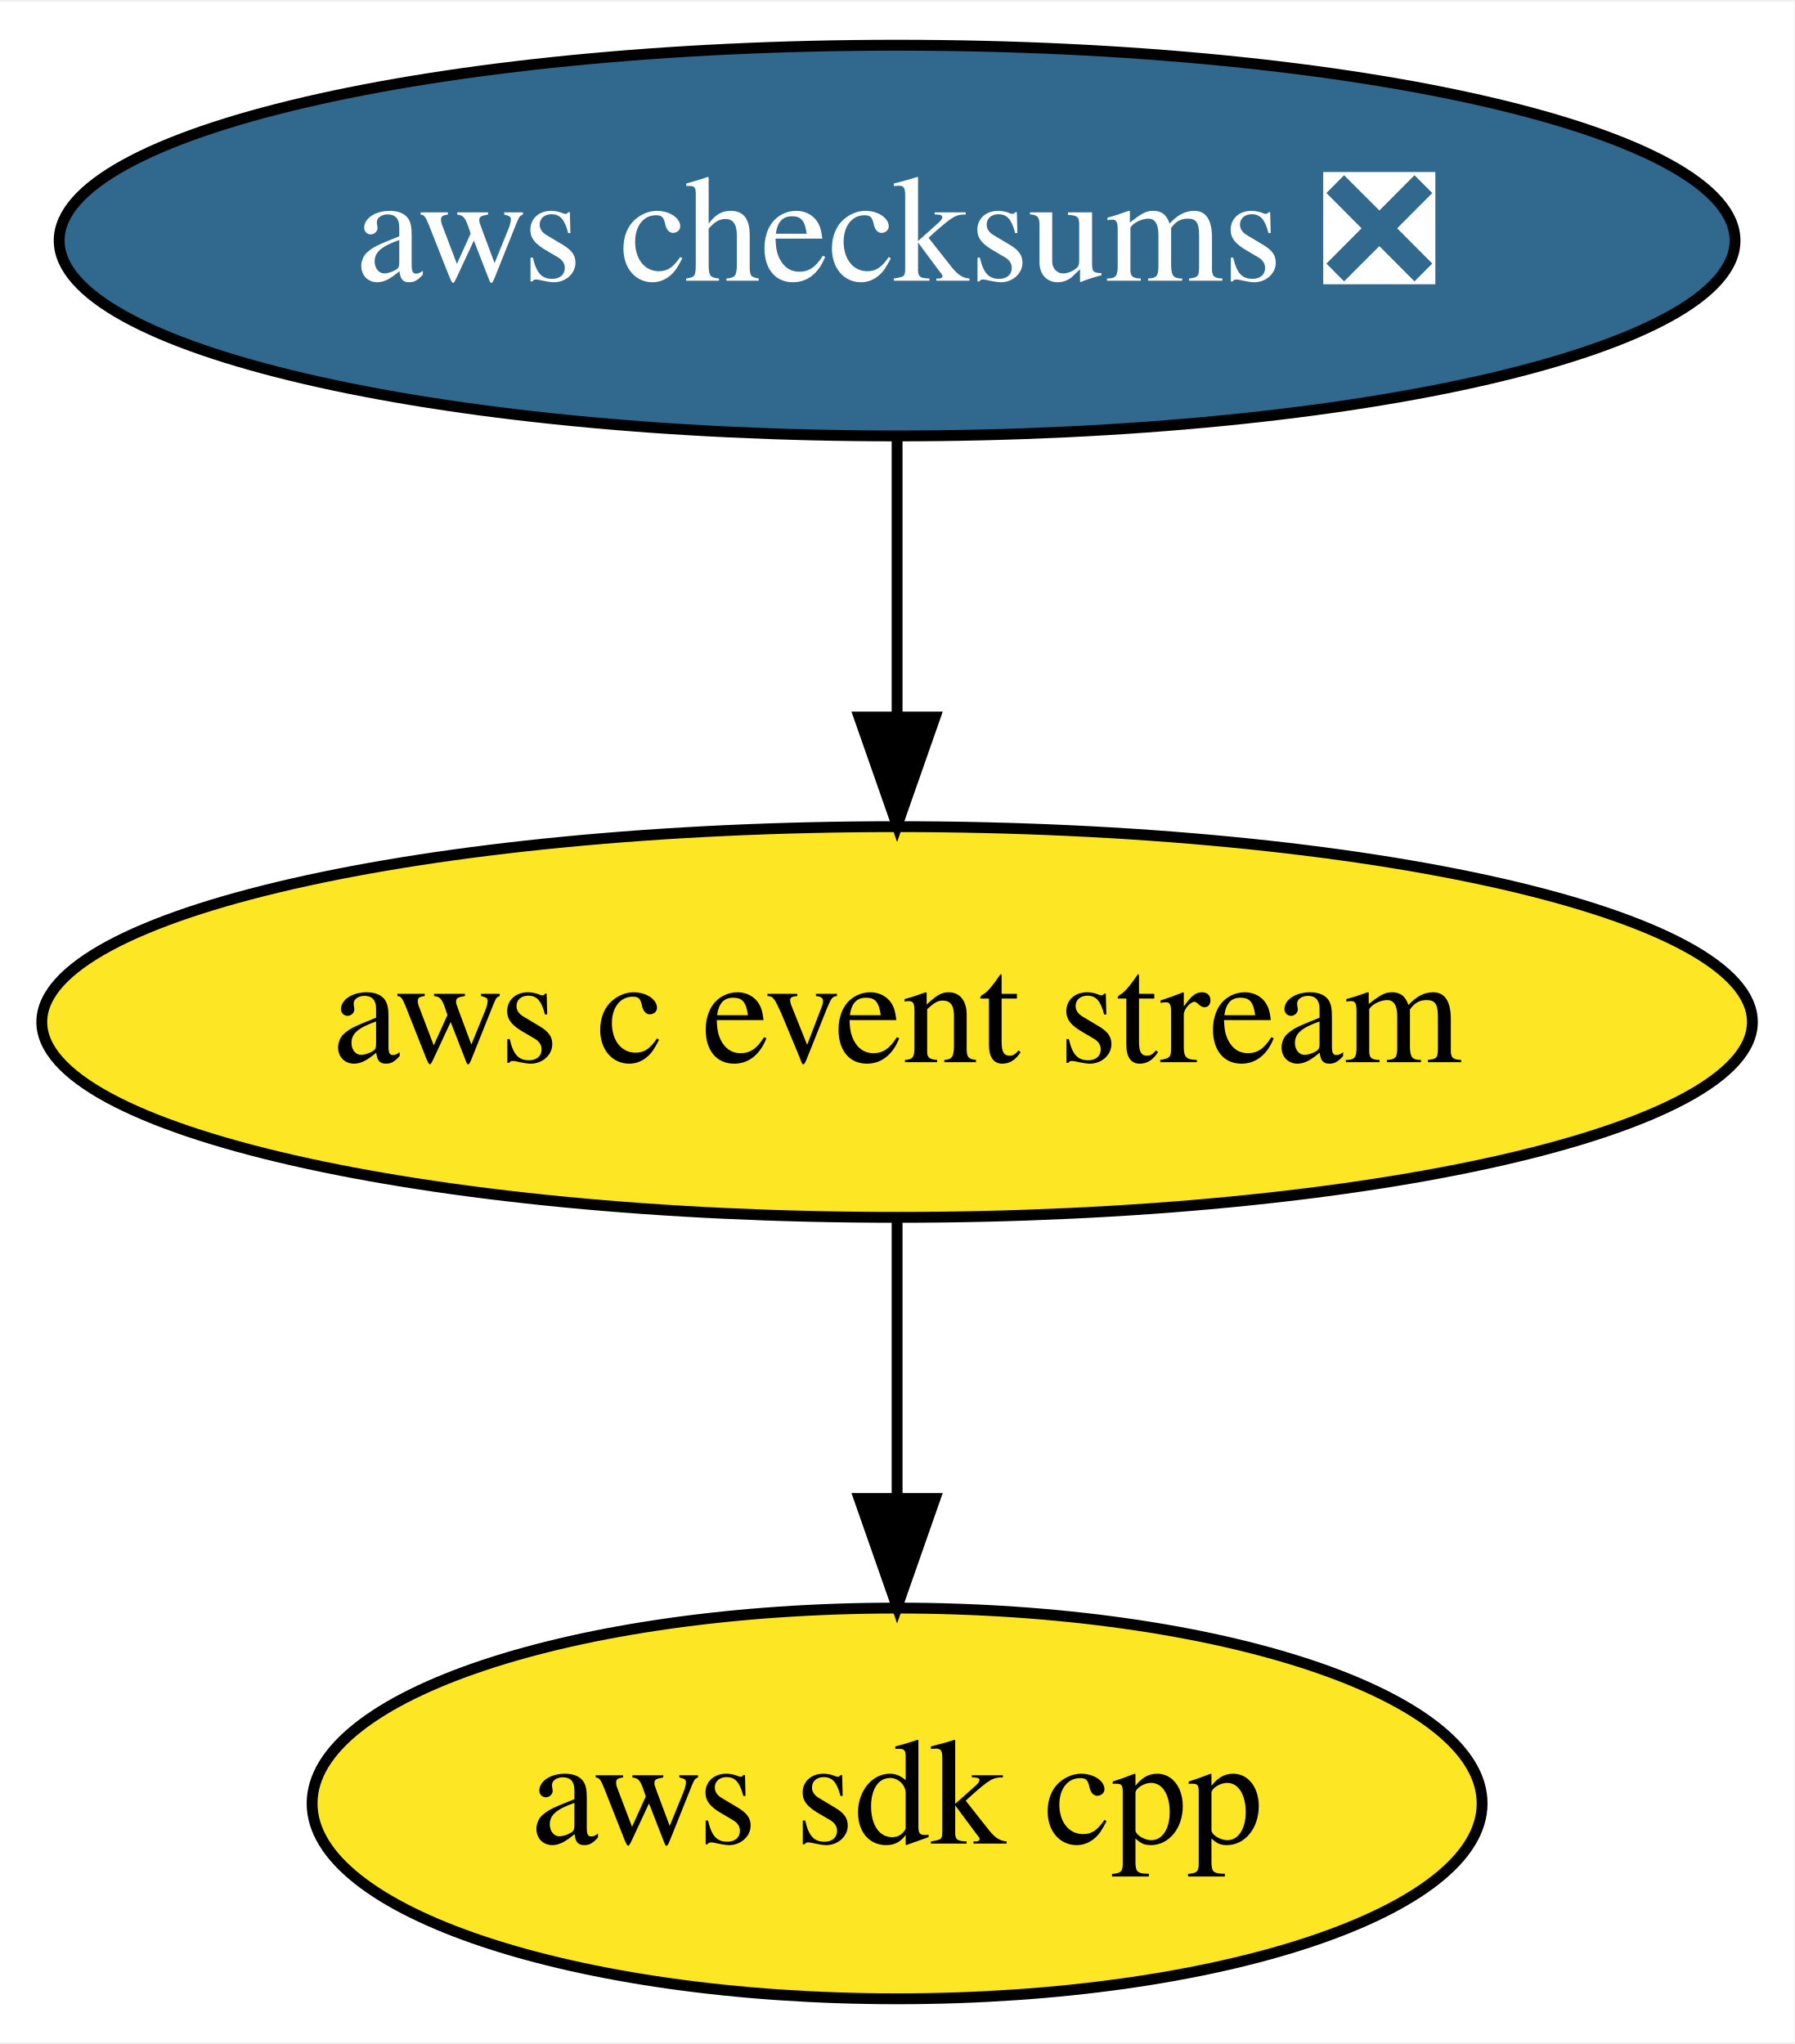
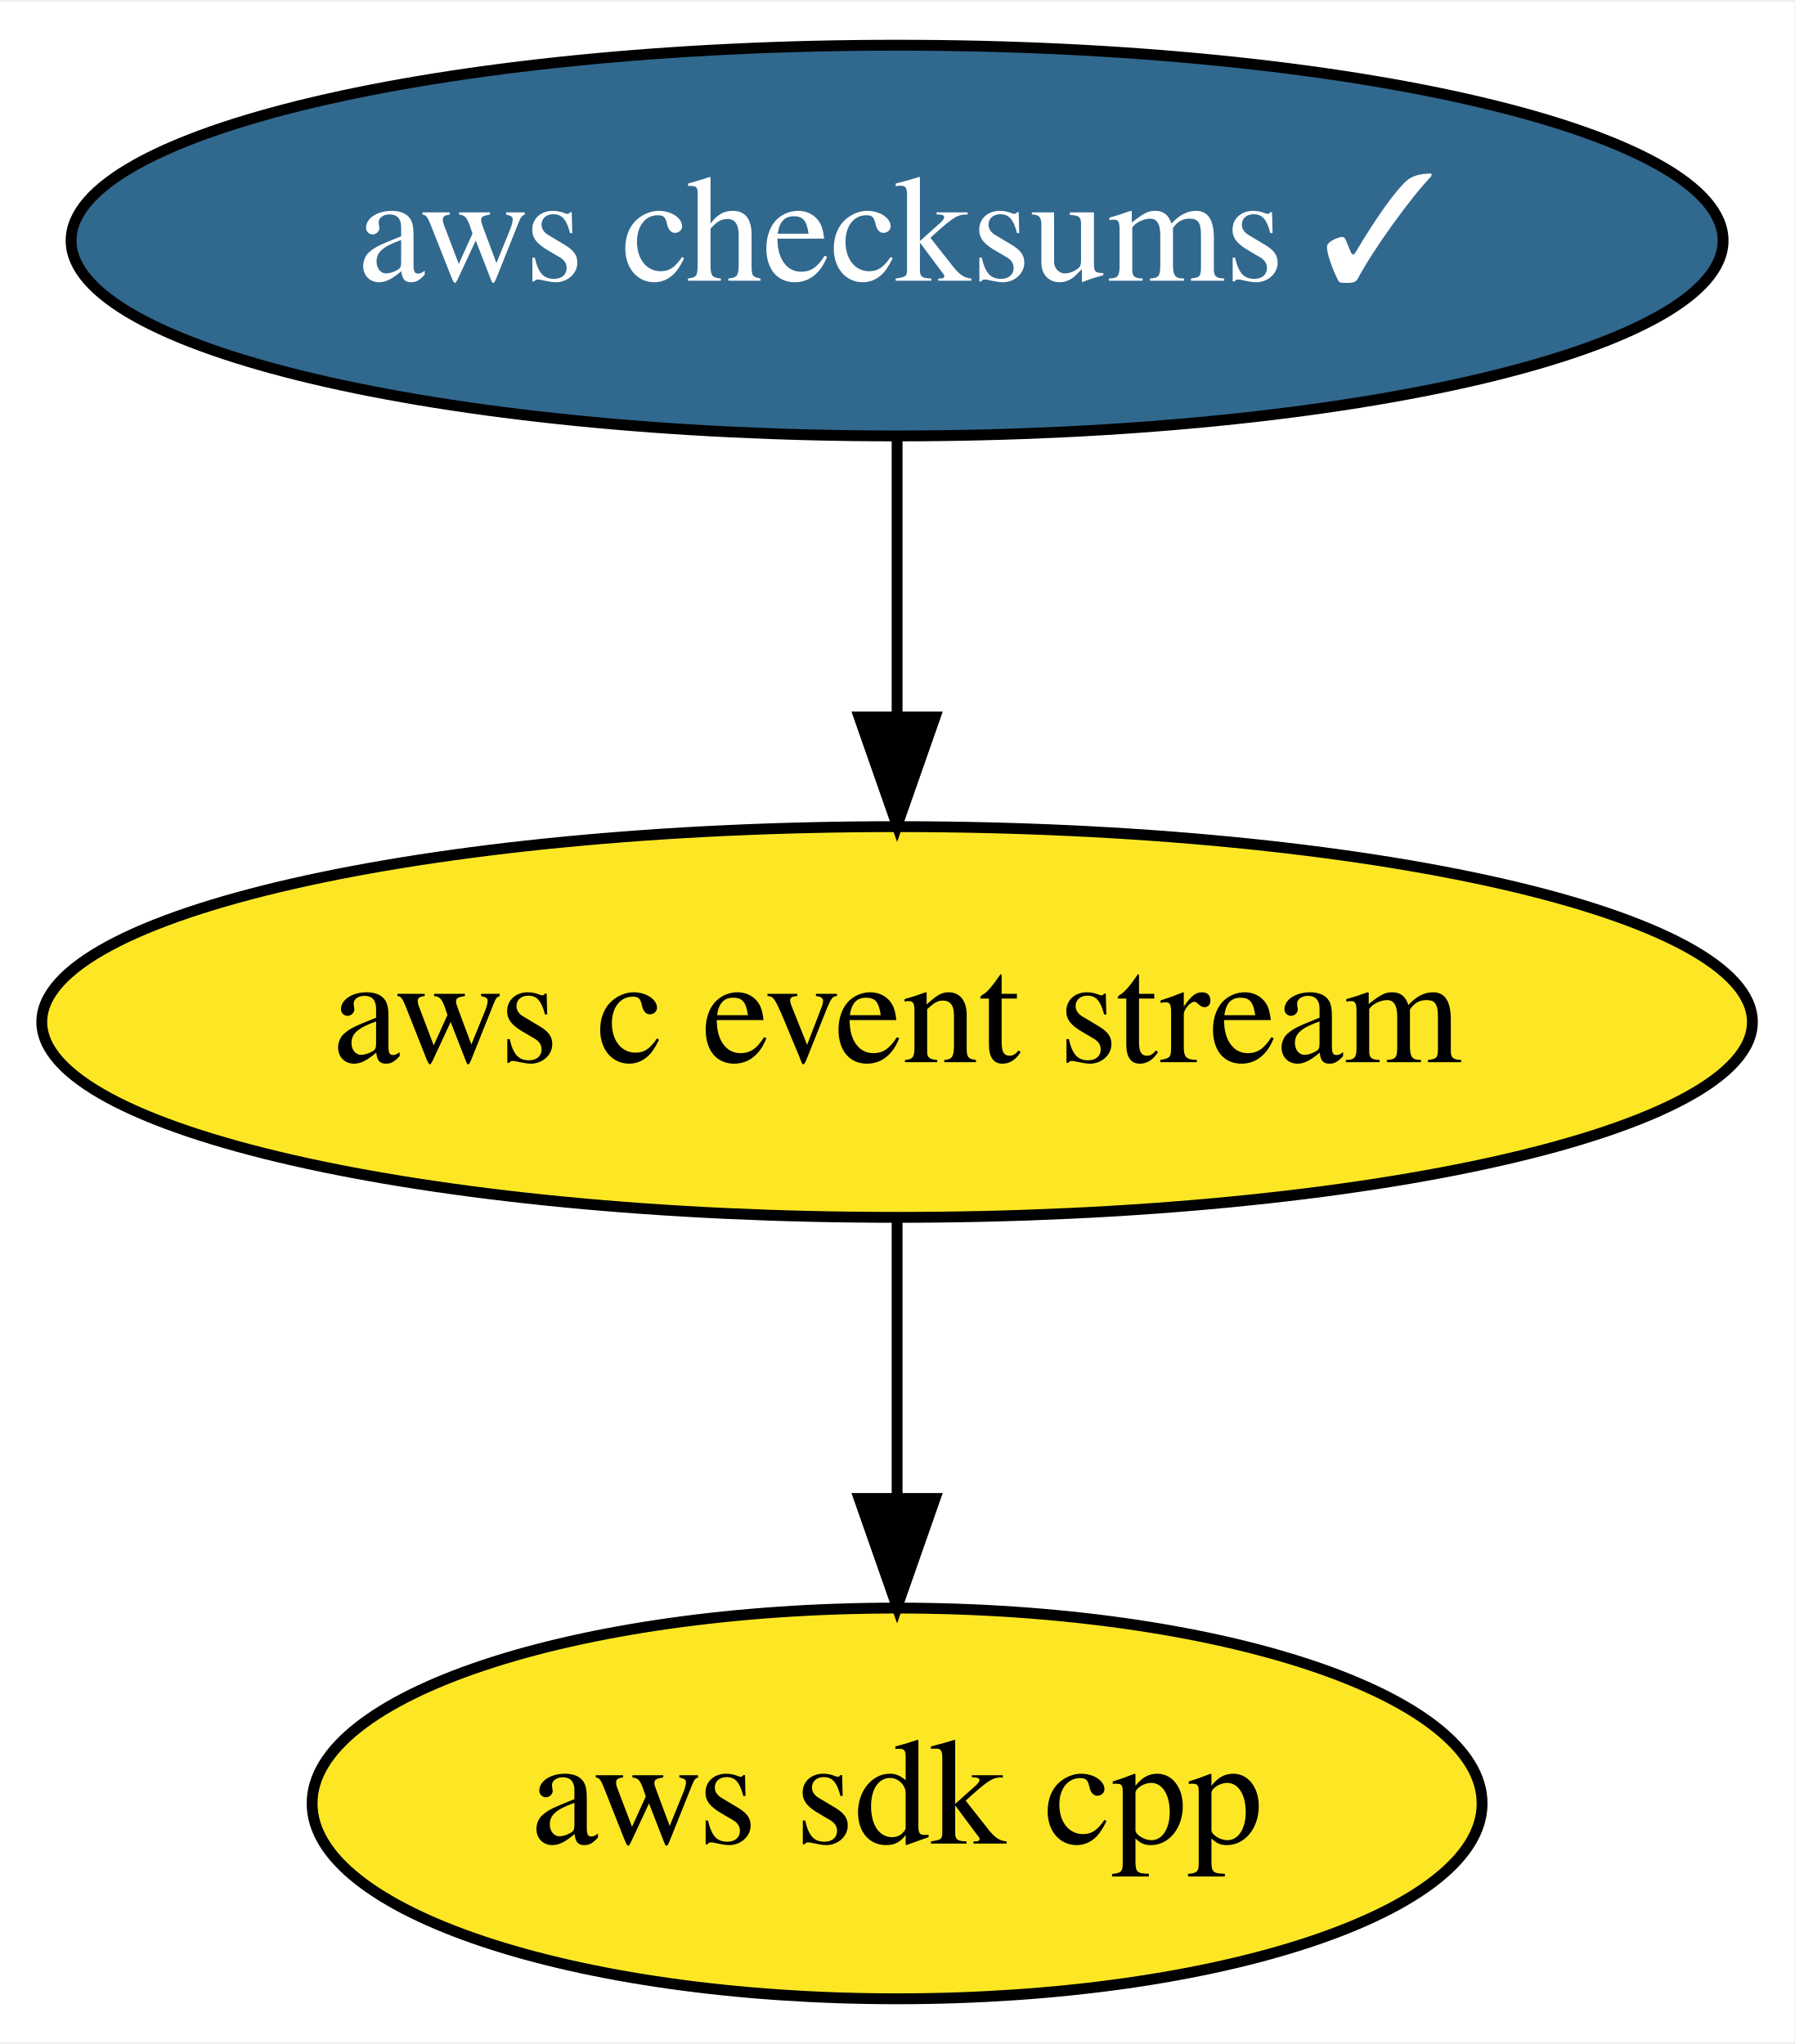
<svg xmlns="http://www.w3.org/2000/svg" xmlns:xlink="http://www.w3.org/1999/xlink" width="165pt" height="188pt" viewBox="0.00 0.00 165.29 188.00">
  <g id="graph0" class="graph" transform="scale(1 1) rotate(0) translate(4 184)">
    <polygon fill="white" stroke="transparent" points="-4,4 -4,-184 161.29,-184 161.29,4 -4,4" />
    <g id="node1" class="node">
      <g id="a_node1">
        <a xlink:href="https://github.com/conda-forge/aws-sdk-cpp-feedstock" xlink:title="aws sdk cpp">
          <ellipse fill="#fde725" stroke="black" cx="78.64" cy="-18" rx="53.89" ry="18" />
          <text text-anchor="middle" x="78.64" y="-14.3" font-family="Times,serif" font-size="14.00">aws sdk cpp</text>
        </a>
      </g>
    </g>
    <g id="node2" class="node">
      <g id="a_node2">
-         <a xlink:href="https://github.com/conda-forge/aws-checksums-feedstock/pull/6" xlink:title="aws checksums ❎">
-           <ellipse fill="#31688e" stroke="black" cx="78.64" cy="-162" rx="77.19" ry="18" />
-           <text text-anchor="middle" x="78.64" y="-158.3" font-family="Times,serif" font-size="14.00" fill="white">aws checksums ❎</text>
+         <a xlink:href="https://github.com/conda-forge/aws-checksums-feedstock/pull/6" xlink:title="aws checksums ✓">
+           <ellipse fill="#31688e" stroke="black" cx="78.64" cy="-162" rx="76.09" ry="18" />
+           <text text-anchor="middle" x="78.64" y="-158.3" font-family="Times,serif" font-size="14.00" fill="white">aws checksums ✓</text>
        </a>
      </g>
    </g>
    <g id="node3" class="node">
      <g id="a_node3">
        <a xlink:href="https://github.com/conda-forge/aws-c-event-stream-feedstock" xlink:title="aws c event stream">
          <ellipse fill="#fde725" stroke="black" cx="78.64" cy="-90" rx="78.79" ry="18" />
          <text text-anchor="middle" x="78.64" y="-86.3" font-family="Times,serif" font-size="14.00">aws c event stream</text>
        </a>
      </g>
    </g>
    <g id="edge1" class="edge">
      <path fill="none" stroke="black" d="M78.64,-143.7C78.64,-135.98 78.64,-126.71 78.64,-118.11" />
      <polygon fill="black" stroke="black" points="82.14,-118.1 78.64,-108.1 75.14,-118.1 82.14,-118.1" />
    </g>
    <g id="edge2" class="edge">
      <path fill="none" stroke="black" d="M78.64,-71.7C78.64,-63.98 78.64,-54.71 78.64,-46.11" />
      <polygon fill="black" stroke="black" points="82.14,-46.1 78.64,-36.1 75.14,-46.1 82.14,-46.1" />
    </g>
  </g>
</svg>
